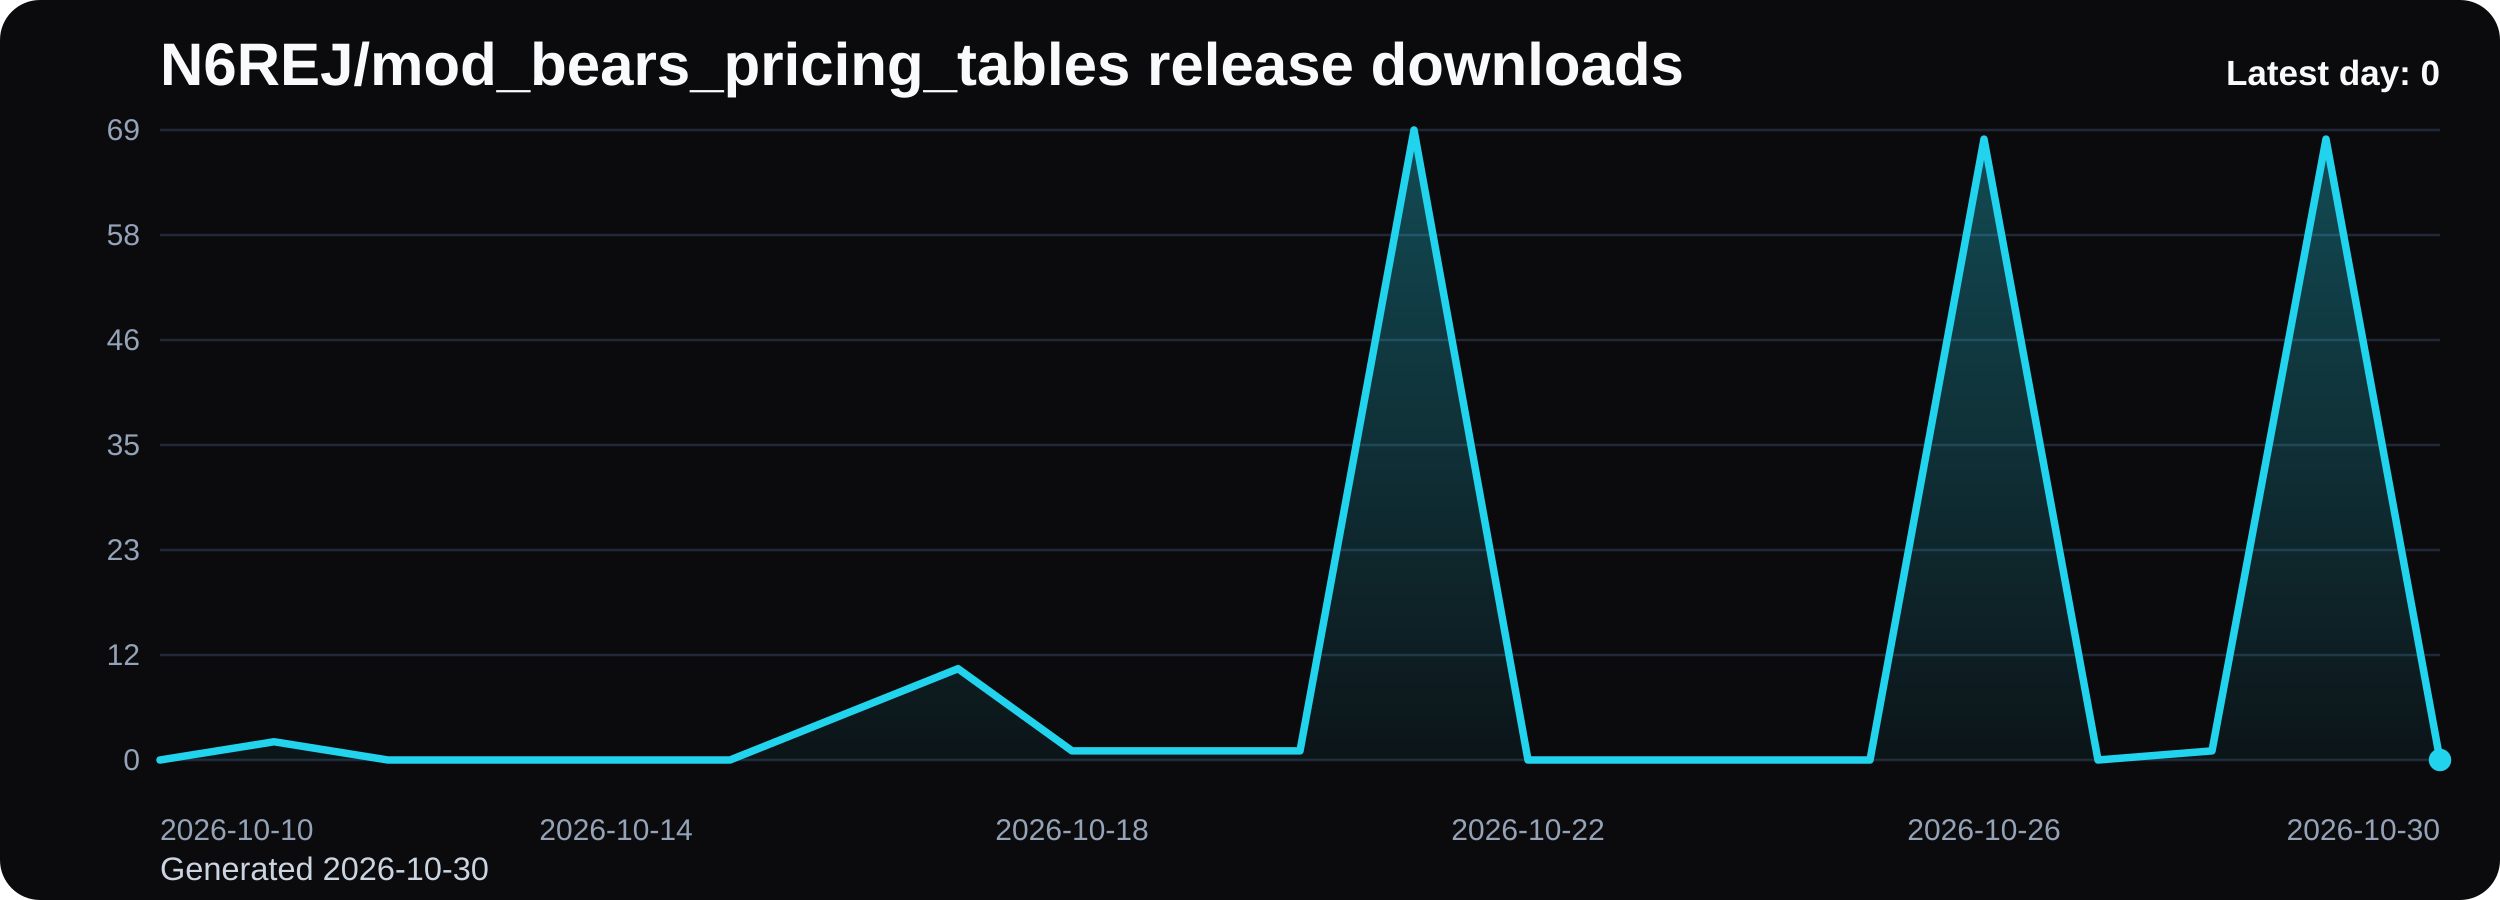
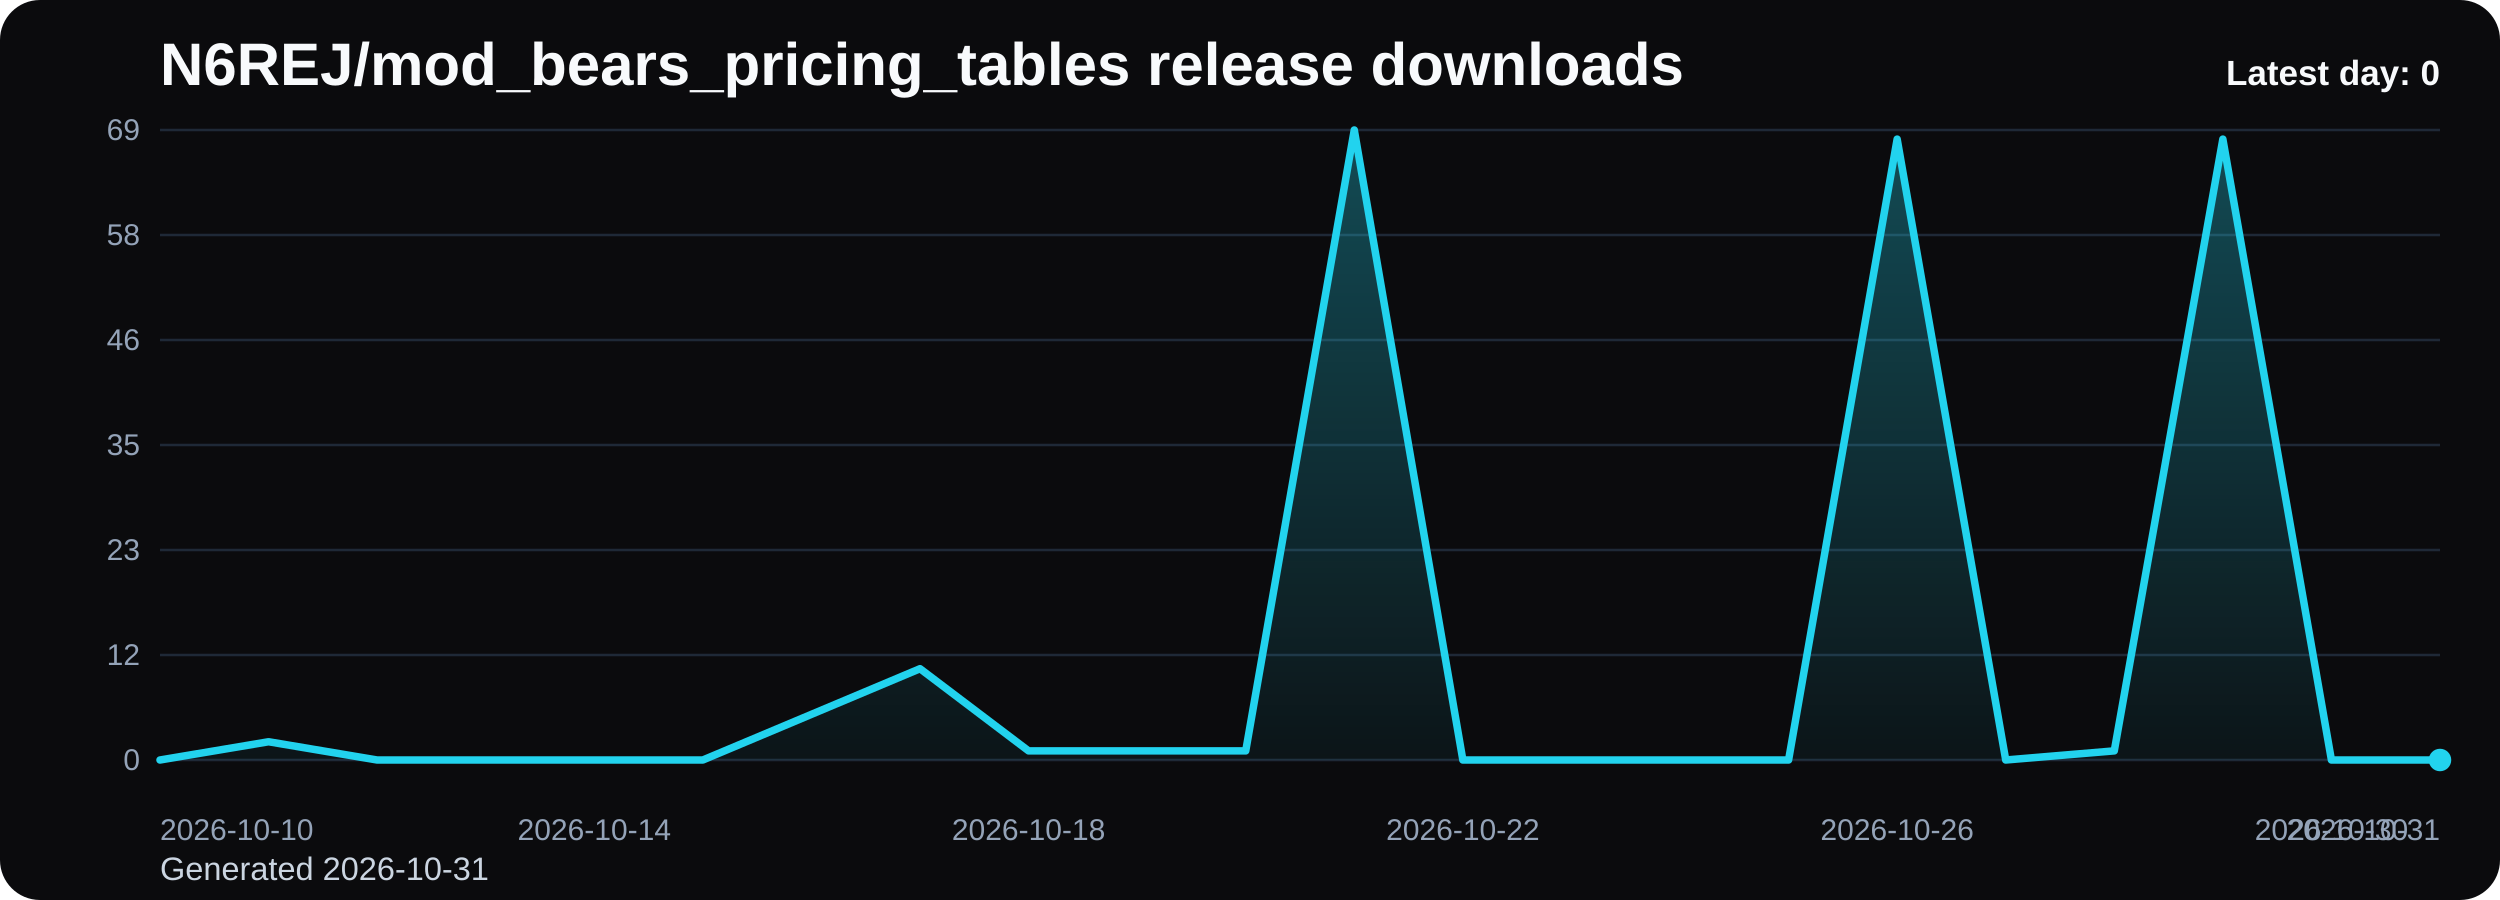
<svg xmlns="http://www.w3.org/2000/svg" viewBox="0 0 1000 360" role="img" aria-label="N6REJ/mod_bears_pricing_tables release downloads chart">
  <defs>
    <linearGradient id="fill-daily-black" x1="0" y1="0" x2="0" y2="1">
      <stop offset="0%" stop-color="#22d3ee" stop-opacity="0.32" />
      <stop offset="100%" stop-color="#22d3ee" stop-opacity="0.05" />
    </linearGradient>
    <style>
      .bg { fill: #0b0b0d; }
      .title { font: 700 24px Arial, sans-serif; fill: #f8fafc; }
      .sub { font: 400 13px Arial, sans-serif; fill: #cbd5e1; }
      .grid { stroke: #1f2937; stroke-width: 1; }
      .axis { font: 400 12px Arial, sans-serif; fill: #94a3b8; }
      .line { fill: none; stroke: #22d3ee; stroke-width: 3; stroke-linecap: round; stroke-linejoin: round; }
      .dot { fill: #22d3ee; }
      .value { font: 600 11px Arial, sans-serif; fill: #cbd5e1; }
      .latest { font: 700 14px Arial, sans-serif; fill: #f8fafc; }
    </style>
  </defs>
  <rect class="bg" x="0" y="0" width="1000" height="360" rx="16" />
  <text class="title" x="64" y="34">N6REJ/mod_bears_pricing_tables release downloads</text>
-   <text class="sub" x="64" y="352">Generated 2026-10-30</text>
+   <text class="sub" x="64" y="352">Generated 2026-10-31</text>
  <line x1="64" y1="52.00" x2="976" y2="52.00" class="grid" />
  <text x="56" y="56.00" text-anchor="end" class="axis">69</text>
  <line x1="64" y1="94.00" x2="976" y2="94.00" class="grid" />
  <text x="56" y="98.00" text-anchor="end" class="axis">58</text>
  <line x1="64" y1="136.00" x2="976" y2="136.00" class="grid" />
  <text x="56" y="140.00" text-anchor="end" class="axis">46</text>
  <line x1="64" y1="178.00" x2="976" y2="178.00" class="grid" />
  <text x="56" y="182.00" text-anchor="end" class="axis">35</text>
  <line x1="64" y1="220.00" x2="976" y2="220.00" class="grid" />
  <text x="56" y="224.00" text-anchor="end" class="axis">23</text>
  <line x1="64" y1="262.00" x2="976" y2="262.00" class="grid" />
  <text x="56" y="266.00" text-anchor="end" class="axis">12</text>
  <line x1="64" y1="304.00" x2="976" y2="304.00" class="grid" />
  <text x="56" y="308.00" text-anchor="end" class="axis">0</text>
-   <path d="M 64.00 304 L 64.00 304.00 L 109.60 296.70 L 155.20 304.00 L 200.80 304.00 L 246.40 304.00 L 292.00 304.00 L 337.60 285.74 L 383.20 267.48 L 428.80 300.35 L 474.40 300.35 L 520.00 300.35 L 565.60 52.00 L 611.20 304.00 L 656.80 304.00 L 702.40 304.00 L 748.00 304.00 L 793.60 55.65 L 839.20 304.00 L 884.80 300.35 L 930.40 55.65 L 976.00 304.00 L 976.00 304 Z" fill="url(#fill-daily-black)" />
-   <polyline class="line" points="64.00,304.00 109.60,296.70 155.20,304.00 200.80,304.00 246.40,304.00 292.00,304.00 337.60,285.74 383.20,267.48 428.80,300.35 474.40,300.35 520.00,300.35 565.60,52.00 611.20,304.00 656.80,304.00 702.40,304.00 748.00,304.00 793.60,55.65 839.20,304.00 884.80,300.35 930.40,55.65 976.00,304.00" />
+   <path d="M 64.00 304 L 64.00 304.00 L 107.43 296.70 L 150.86 304.00 L 194.29 304.00 L 237.71 304.00 L 281.14 304.00 L 324.57 285.74 L 368.00 267.48 L 411.43 300.35 L 454.86 300.35 L 498.29 300.35 L 541.71 52.00 L 585.14 304.00 L 628.57 304.00 L 672.00 304.00 L 715.43 304.00 L 758.86 55.65 L 802.29 304.00 L 845.71 300.35 L 889.14 55.65 L 932.57 304.00 L 976.00 304.00 L 976.00 304 Z" fill="url(#fill-daily-black)" />
+   <polyline class="line" points="64.00,304.00 107.43,296.70 150.86,304.00 194.29,304.00 237.71,304.00 281.14,304.00 324.57,285.74 368.00,267.48 411.43,300.35 454.86,300.35 498.29,300.35 541.71,52.00 585.14,304.00 628.57,304.00 672.00,304.00 715.43,304.00 758.86,55.65 802.29,304.00 845.71,300.35 889.14,55.65 932.57,304.00 976.00,304.00" />
  <circle class="dot" cx="976.00" cy="304.00" r="4.5" />
  <text class="axis" x="64.00" y="336" text-anchor="start">2026-10-10</text>
-   <text class="axis" x="246.40" y="336" text-anchor="middle">2026-10-14</text>
-   <text class="axis" x="428.80" y="336" text-anchor="middle">2026-10-18</text>
-   <text class="axis" x="611.20" y="336" text-anchor="middle">2026-10-22</text>
-   <text class="axis" x="793.60" y="336" text-anchor="middle">2026-10-26</text>
-   <text class="axis" x="976.00" y="336" text-anchor="end">2026-10-30</text>
+   <text class="axis" x="237.71" y="336" text-anchor="middle">2026-10-14</text>
+   <text class="axis" x="411.43" y="336" text-anchor="middle">2026-10-18</text>
+   <text class="axis" x="585.14" y="336" text-anchor="middle">2026-10-22</text>
+   <text class="axis" x="758.86" y="336" text-anchor="middle">2026-10-26</text>
+   <text class="axis" x="932.57" y="336" text-anchor="middle">2026-10-30</text>
+   <text class="axis" x="976.00" y="336" text-anchor="end">2026-10-31</text>
  <text class="latest" x="976" y="34" text-anchor="end">Latest day: 0</text>
</svg>
